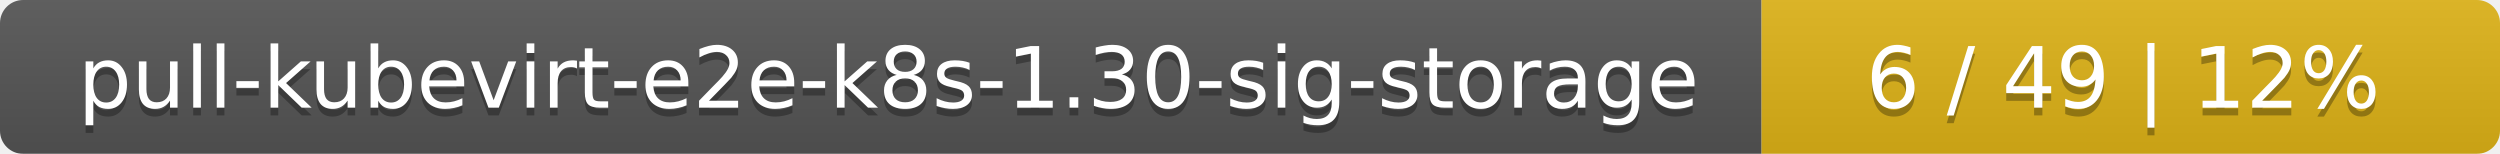
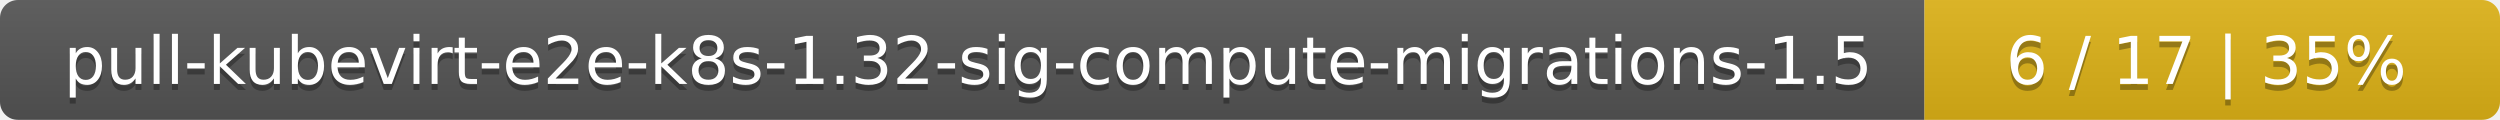
- <svg xmlns="http://www.w3.org/2000/svg" width="325" height="20">
+ <svg xmlns="http://www.w3.org/2000/svg" width="417" height="20">
  <linearGradient id="smooth" x2="0" y2="100%">
    <stop offset="0" stop-color="#bbb" stop-opacity=".1" />
    <stop offset="1" stop-opacity=".1" />
  </linearGradient>
  <mask id="round">
-     <rect width="325" height="20" rx="3" fill="#fff" />
+     <rect width="417" height="20" rx="3" fill="#fff" />
  </mask>
  <g mask="url(#round)">
-     <rect width="229" height="20" fill="#555" />
-     <rect x="229" width="96" height="20" fill="#dfb317" />
-     <rect width="325" height="20" fill="url(#smooth)" />
+     <rect width="321" height="20" fill="#555" />
+     <rect x="321" width="96" height="20" fill="#dfb317" />
+     <rect width="417" height="20" fill="url(#smooth)" />
  </g>
  <g fill="#fff" text-anchor="middle" font-family="DejaVu Sans,Verdana,Geneva,sans-serif" font-size="11">
-     <text x="115.5" y="15" fill="#010101" fill-opacity=".3">pull-kubevirt-e2e-k8s-1.30-sig-storage</text>
-     <text x="115.5" y="14">pull-kubevirt-e2e-k8s-1.30-sig-storage</text>
-     <text x="276" y="15" fill="#010101" fill-opacity=".3">6 / 49    |    12%</text>
-     <text x="276" y="14">6 / 49    |    12%</text>
+     <text x="161.5" y="15" fill="#010101" fill-opacity=".3">pull-kubevirt-e2e-k8s-1.32-sig-compute-migrations-1.5</text>
+     <text x="161.5" y="14">pull-kubevirt-e2e-k8s-1.32-sig-compute-migrations-1.5</text>
+     <text x="368" y="15" fill="#010101" fill-opacity=".3">6 / 17    |    35%</text>
+     <text x="368" y="14">6 / 17    |    35%</text>
  </g>
</svg>
